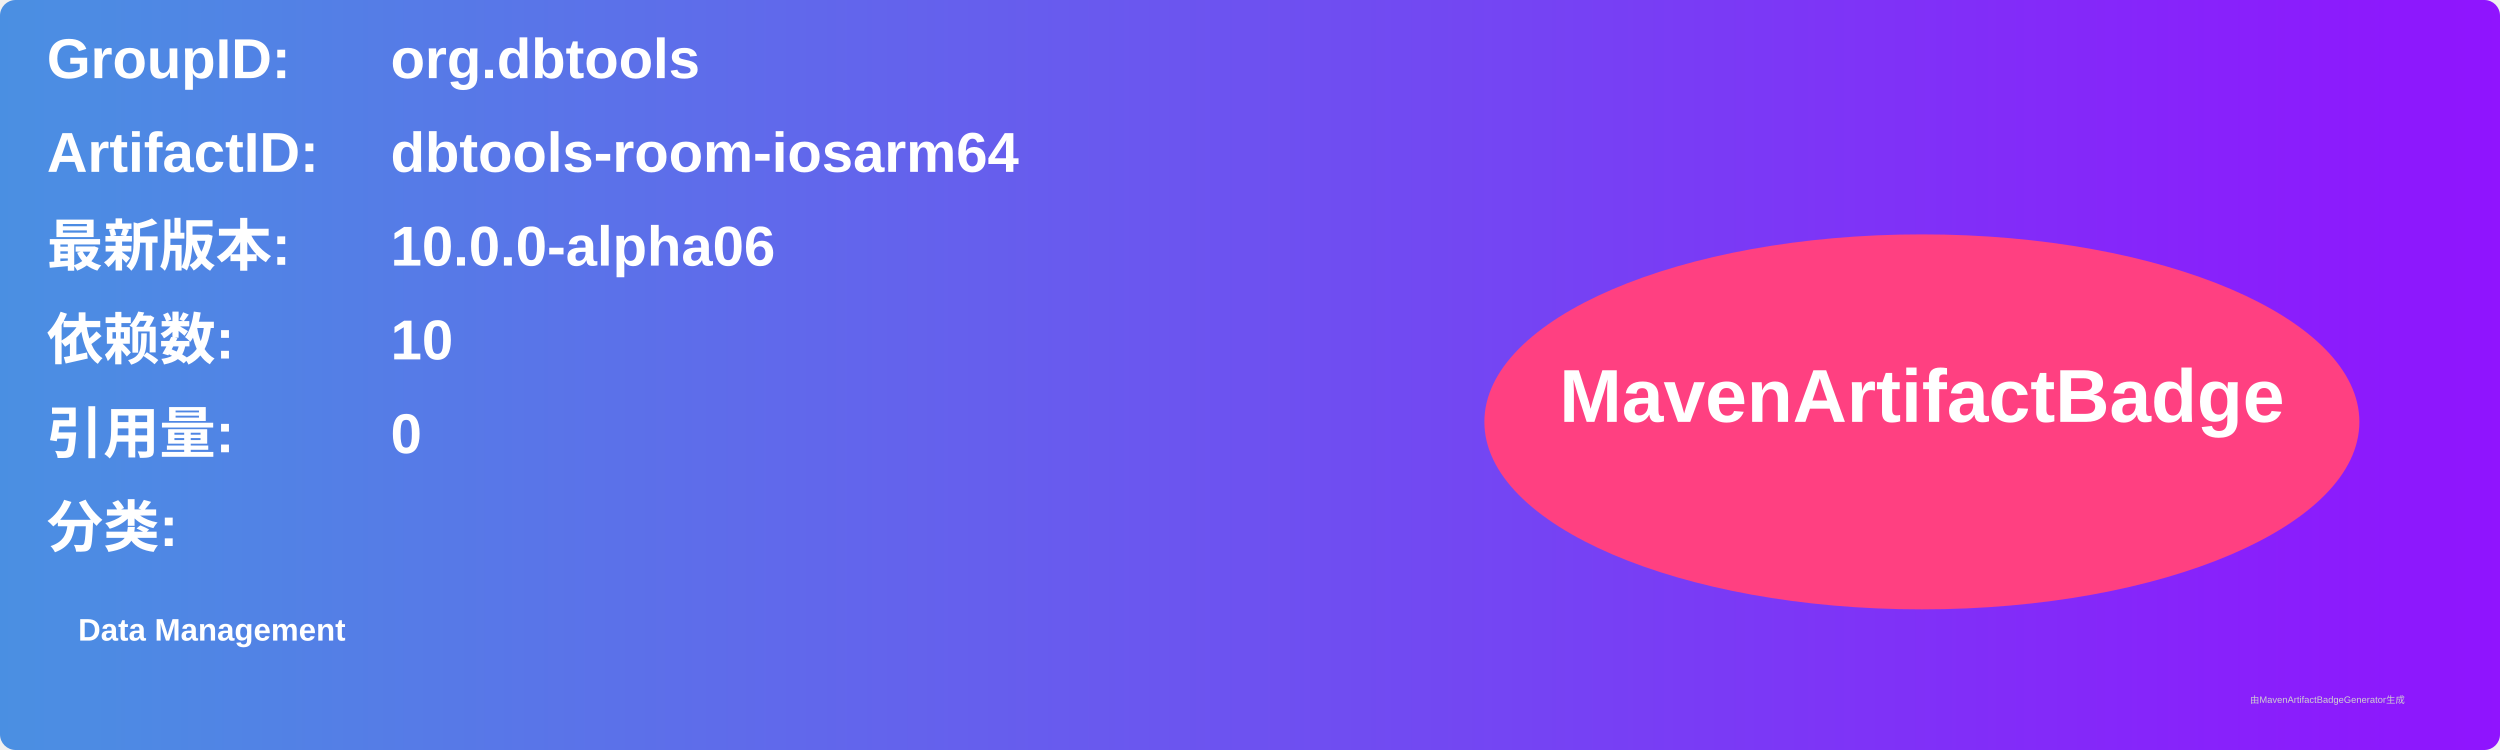
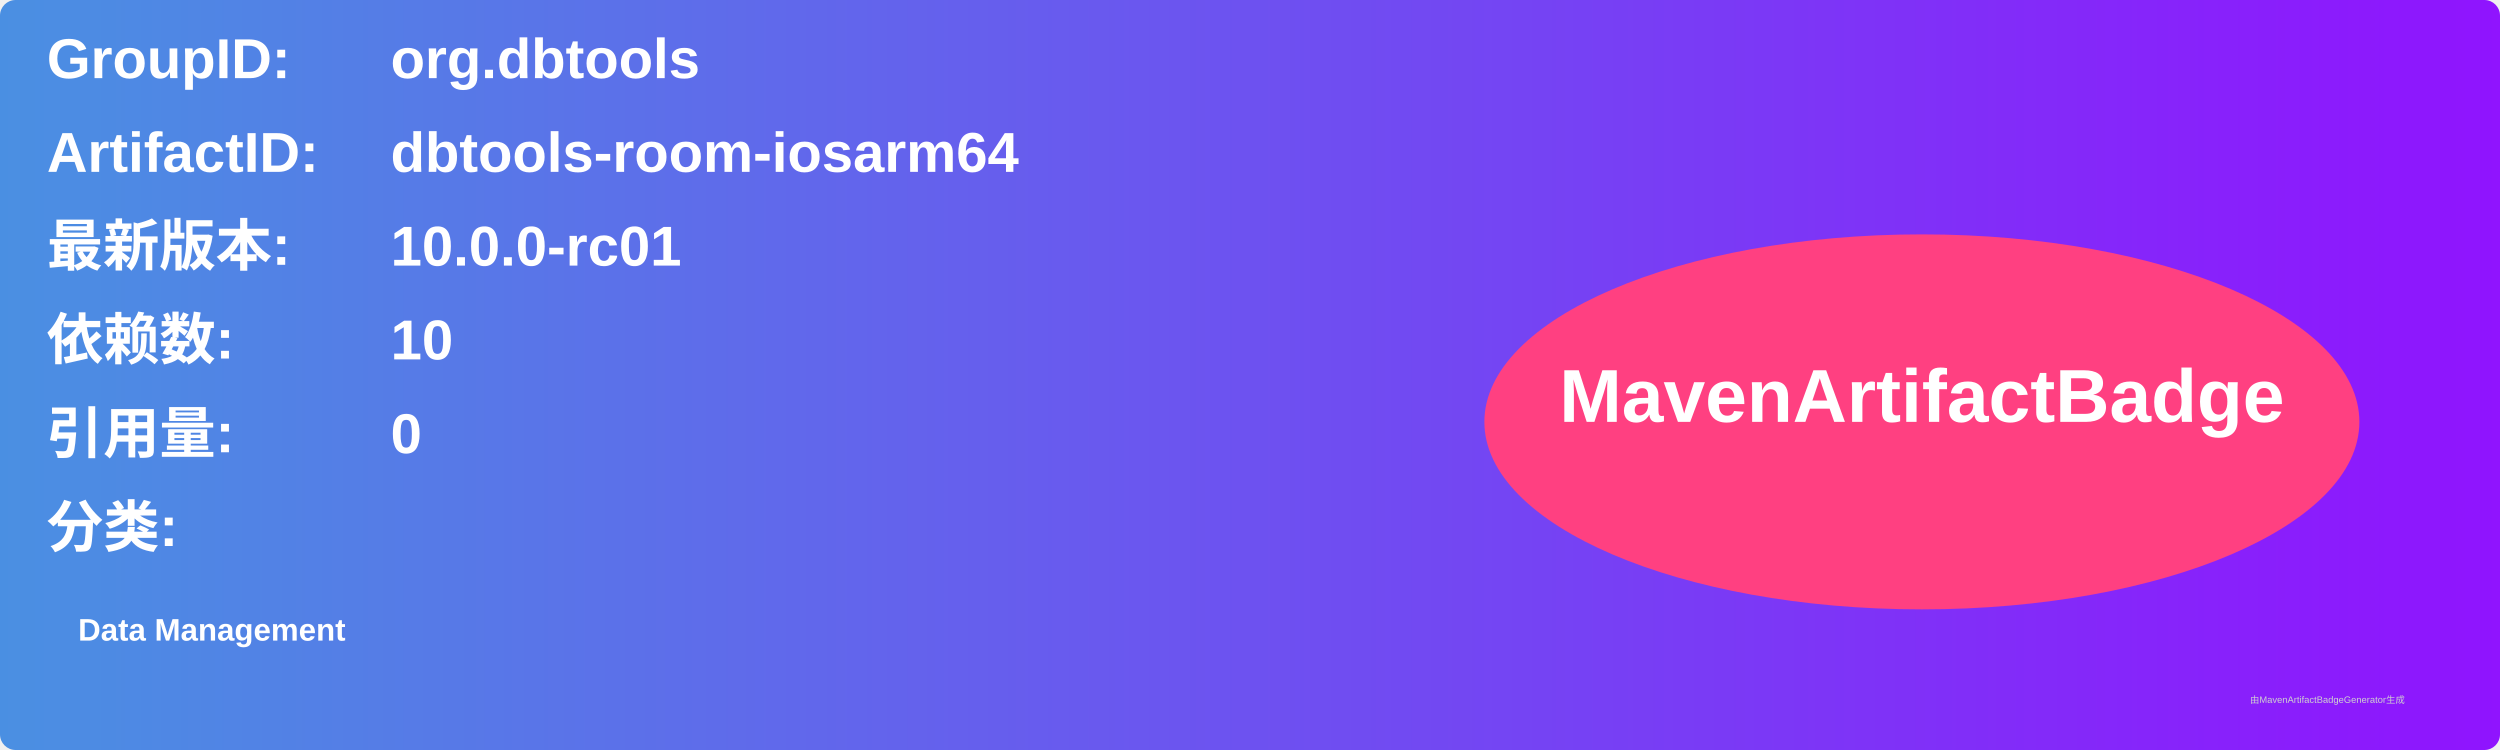
<svg xmlns="http://www.w3.org/2000/svg" width="800" height="240" viewBox="0 0 800 240">
  <linearGradient id="grad" x1="0%" y1="0%" x2="100%" y2="0%">
    <stop offset="0%" stop-color="#4a90e2" />
    <stop offset="100%" stop-color="#9013fe" />
  </linearGradient>
  <rect width="100%" height="100%" rx="5" ry="5" fill="url(#grad)" />
  <g transform="translate(15, 15)">
    <text x="0" y="10" font-family="Arial" font-size="18" fill="white" font-weight="bold" width="260">GroupID:</text>
    <text x="110" y="10" font-family="Arial" font-size="18" fill="white" font-weight="bold" width="460">org.dbtools</text>
    <text x="0" y="40" font-family="Arial" font-size="18" fill="white" font-weight="bold" width="260">ArtifactID:</text>
    <text x="110" y="40" font-family="Arial" font-size="18" fill="white" font-weight="bold" width="460">dbtools-room-iosarm64</text>
    <text x="0" y="70" font-family="Arial" font-size="18" fill="white" font-weight="bold">最新版本:</text>
    <text x="110" y="70" font-family="Arial" font-size="18" fill="white" font-weight="bold">
-       <tspan font-weight="bold">10.0.0-alpha06</tspan>
+       <tspan font-weight="bold">10.0.0-rc01</tspan>
    </text>
    <text x="0" y="100" font-family="Arial" font-size="18" fill="white" font-weight="bold">依赖数: </text>
    <text x="110" y="100" font-family="Arial" font-size="18" fill="white">
      <tspan font-weight="bold">10</tspan>
    </text>
    <text x="0" y="130" font-family="Arial" font-size="18" fill="white" font-weight="bold">引用量: </text>
    <text x="110" y="130" font-family="Arial" font-size="18" fill="white">
      <tspan font-weight="bold">0</tspan>
    </text>
    <text x="0" y="160" font-family="Arial" font-size="18" fill="white" font-weight="bold">分类:</text>
    <text x="10" y="190" font-family="Arial" font-size="10" fill="white">
      <tspan font-weight="bold">Data Management</tspan>
    </text>
    <ellipse cx="600" cy="120" rx="140" ry="60" fill="#ff4081" />
    <text x="600" y="120" text-anchor="middle" font-family="Arial" font-size="24" fill="white" font-weight="bold">MavenArtifactBadge</text>
  </g>
  <text x="720" y="225" font-family="Arial" font-size="3" fill="#d0d0d0">由MavenArtifactBadgeGenerator生成</text>
</svg>
